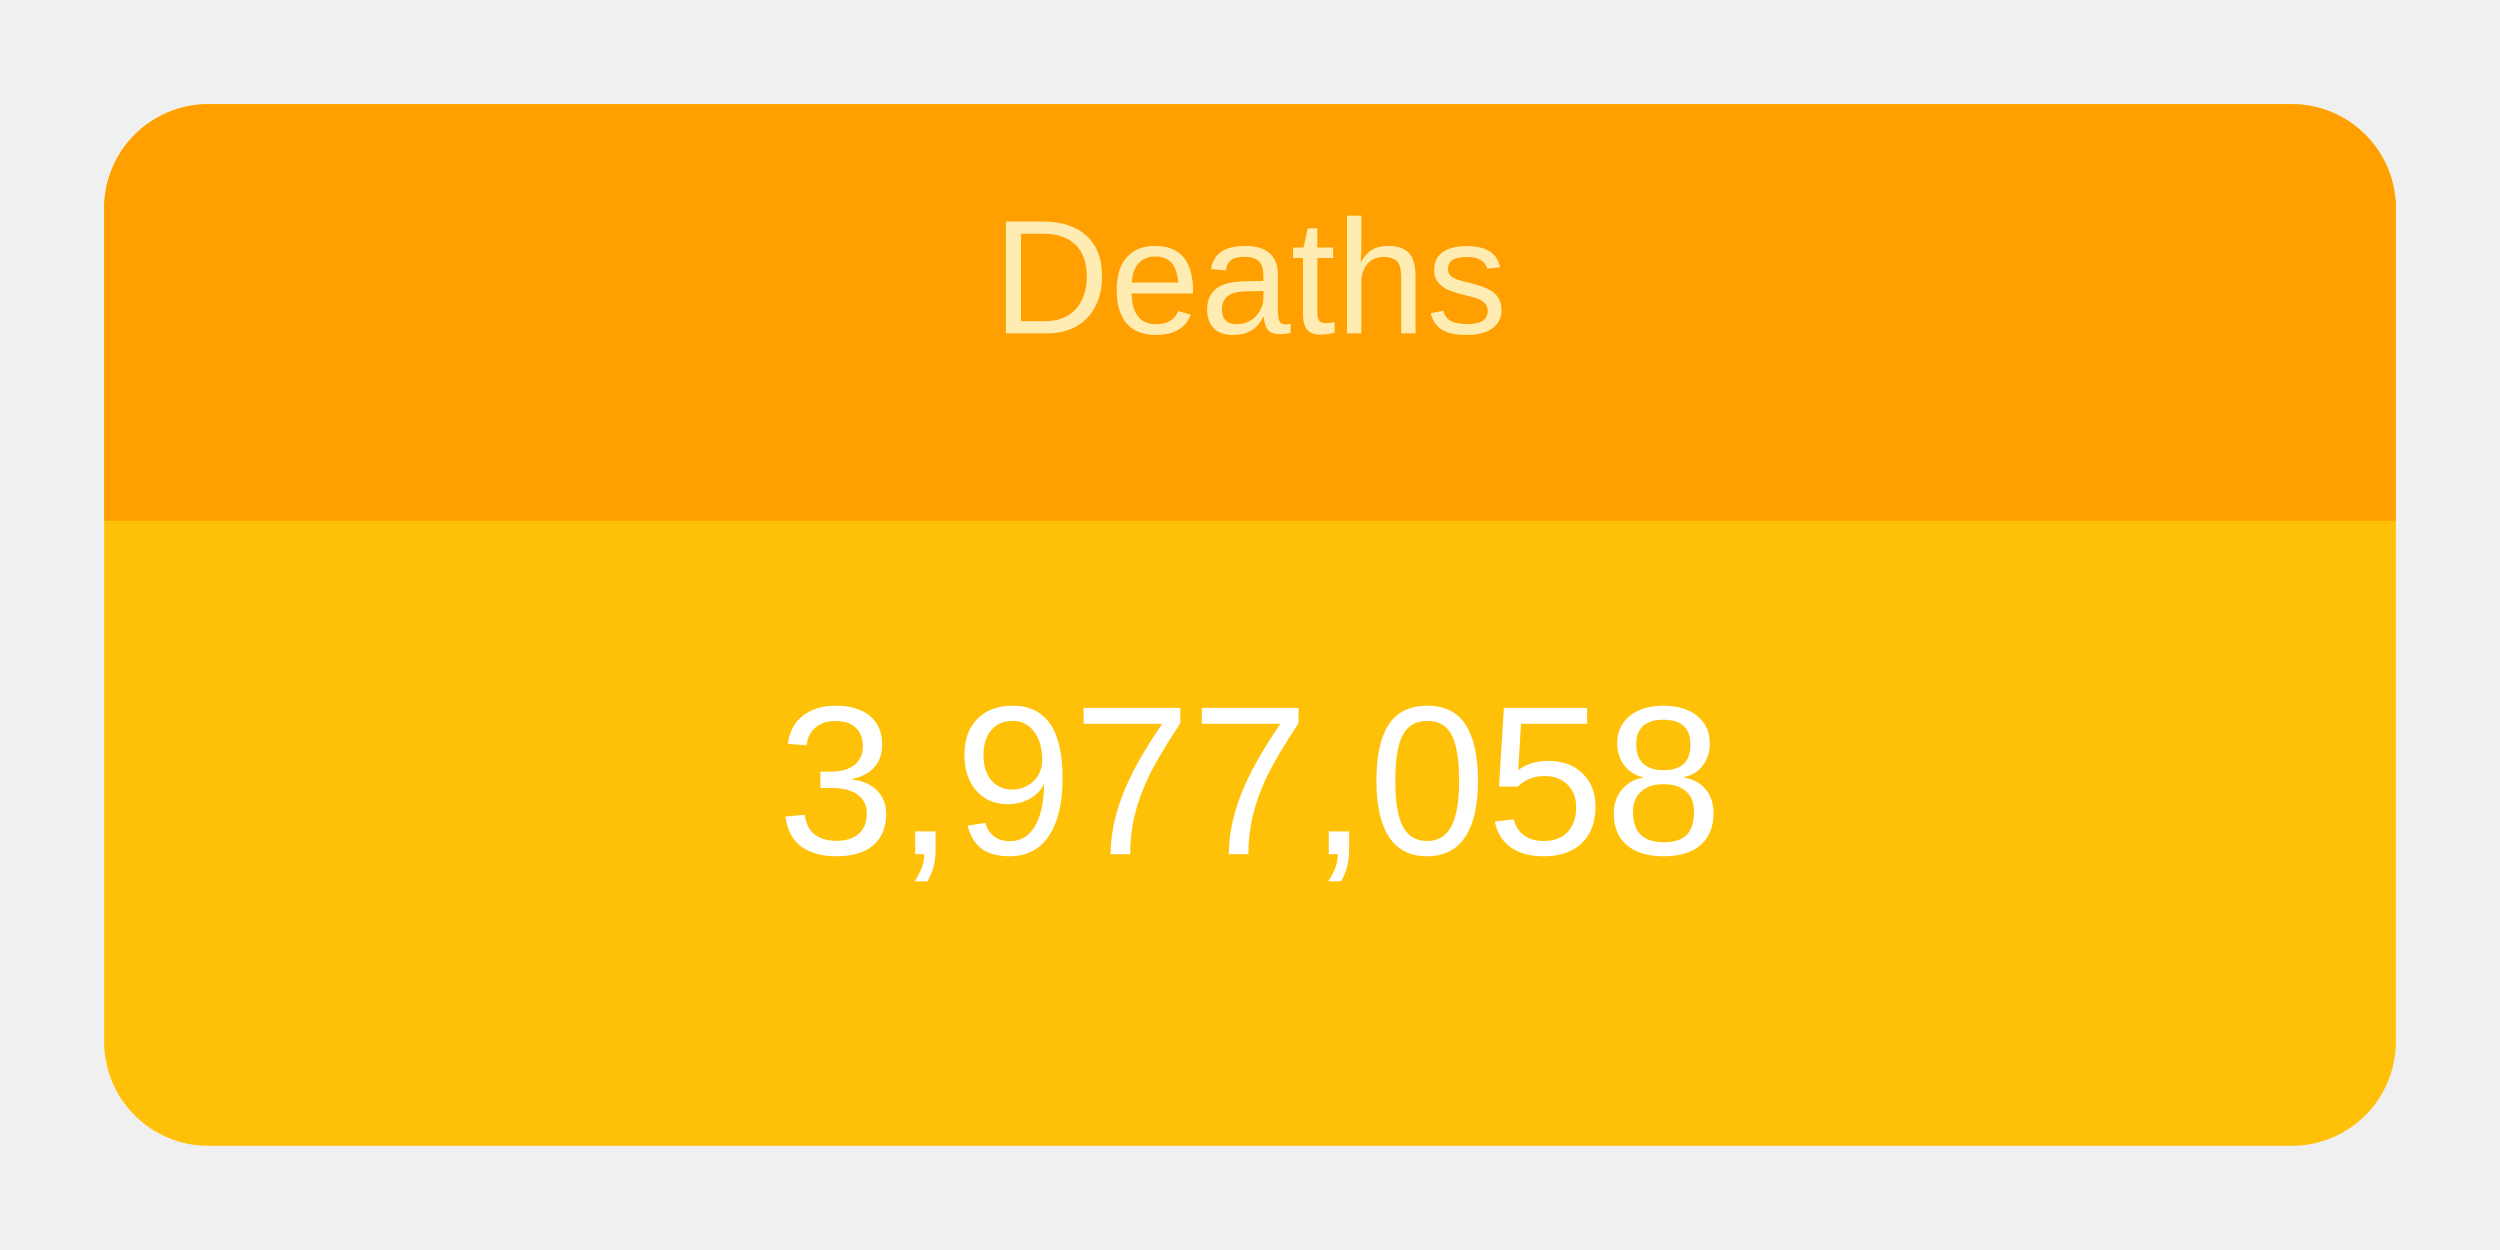
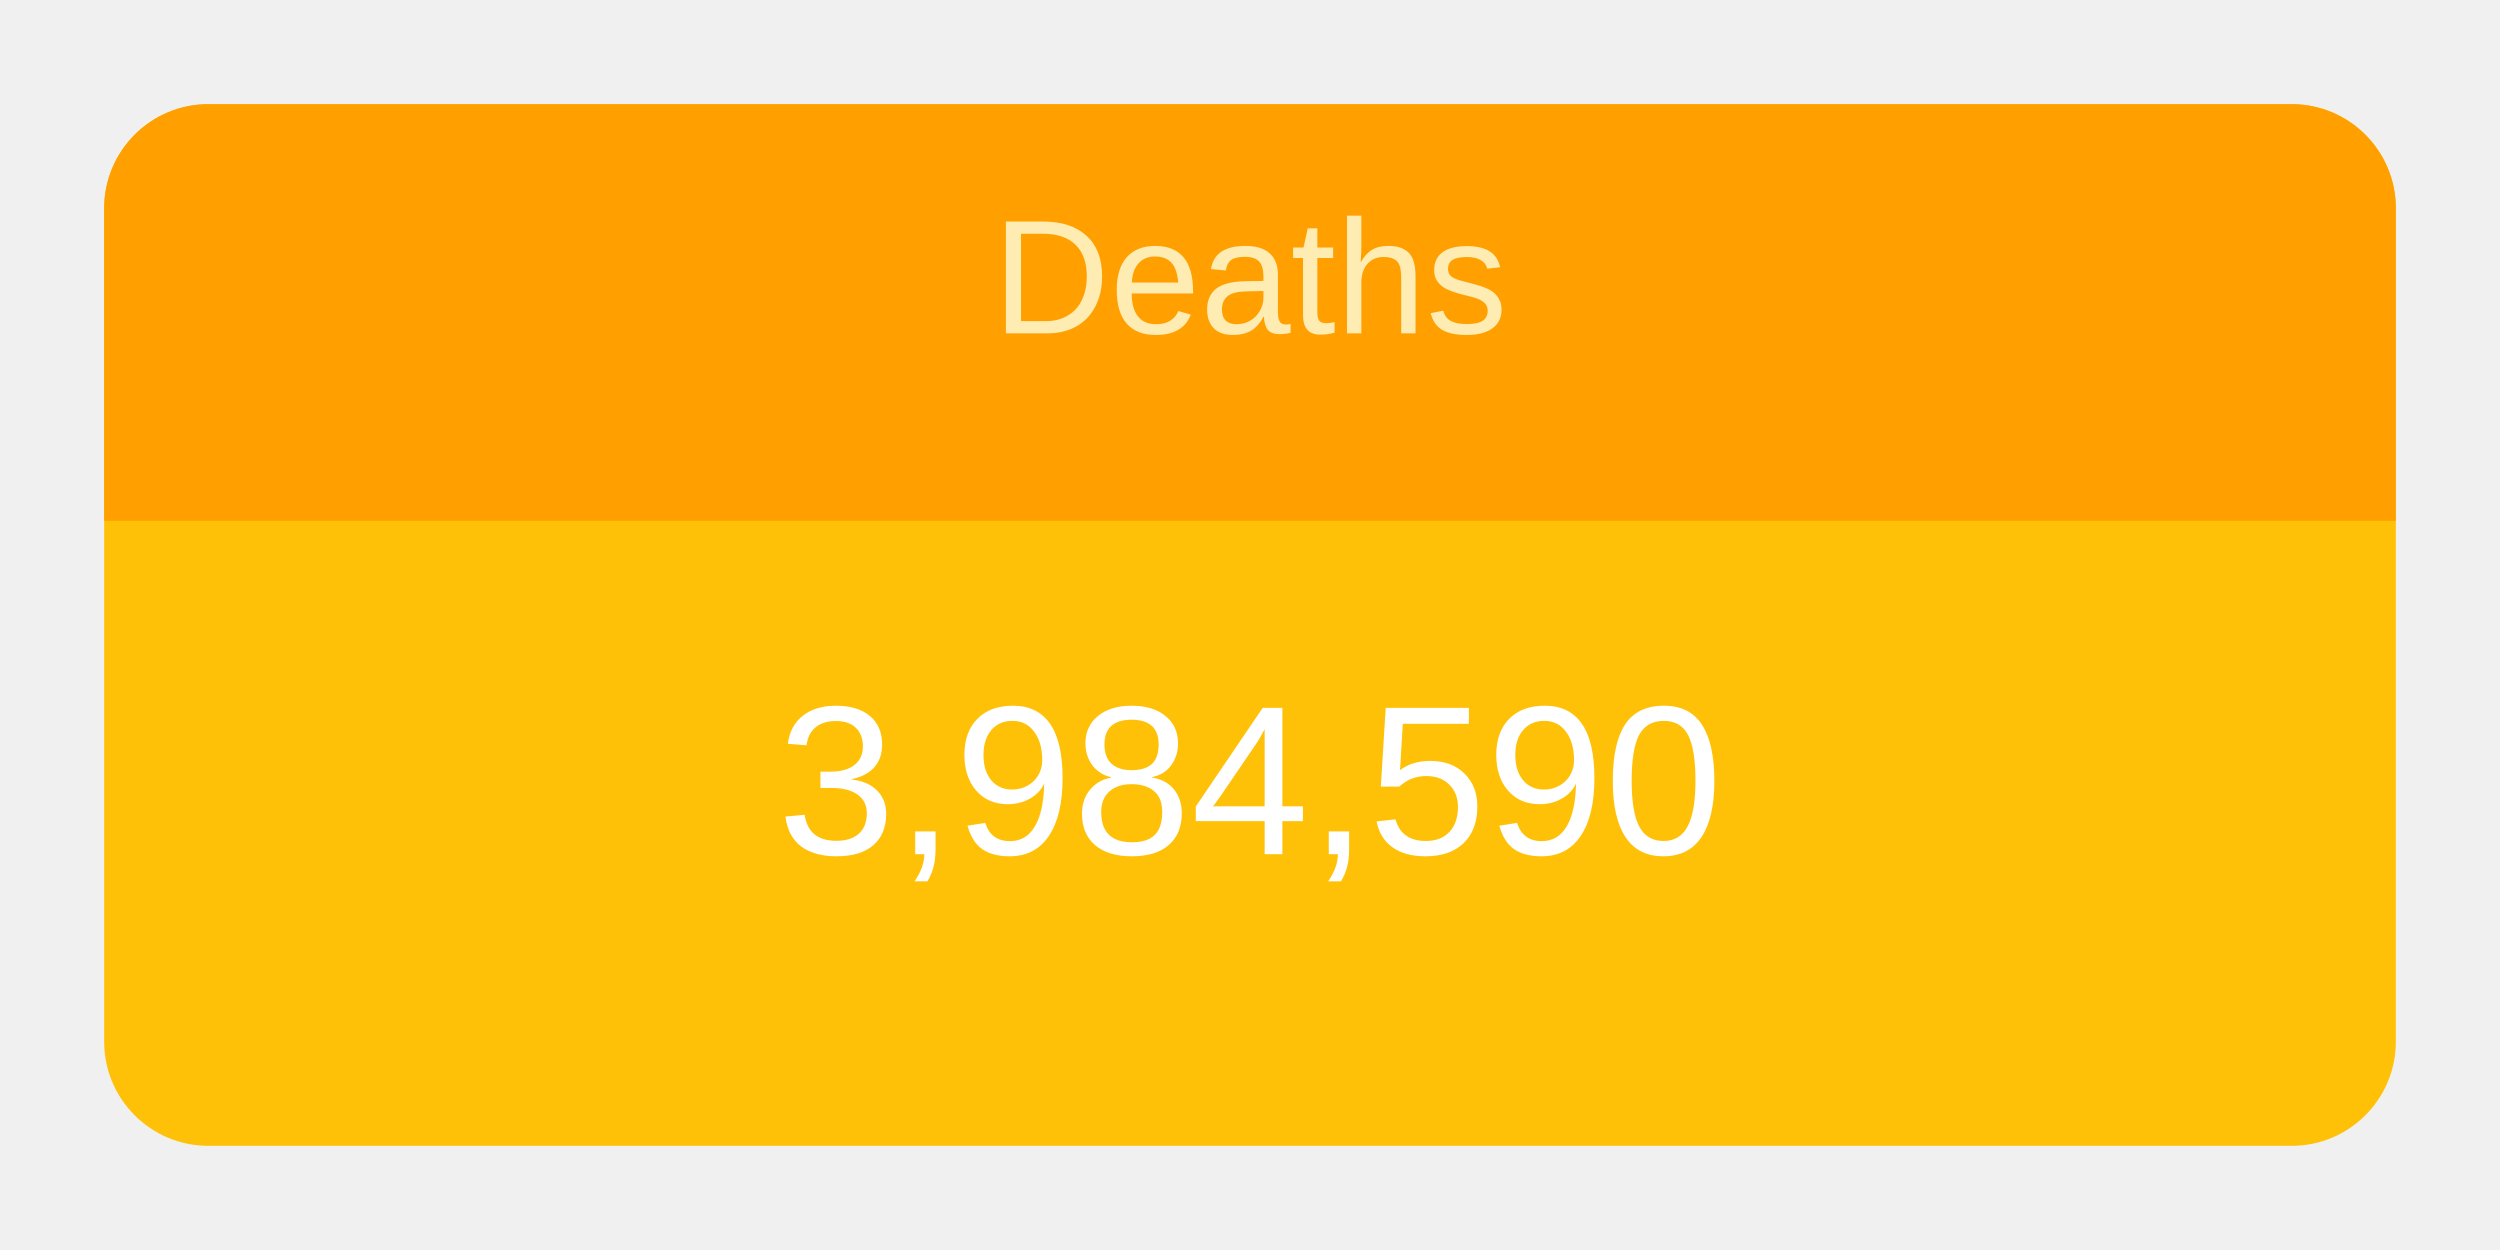
<svg xmlns="http://www.w3.org/2000/svg" height="120" viewBox="" width="240">
  <g transform="translate(10,10)">
    <rect rx="10" ry="10" width="220" height="100" style="fill: #ffc107; stroke-width: 5;" />
    <svg width="220" height="100">
      <text x="50%" y="72%" alignment-baseline="middle" text-anchor="middle" fill="white" font-size="1.7em" font-family="Arial, Helvetica, sans-serif">
-         3,977,058
+         3,984,590
      </text>
    </svg>
    <path fill="#FFA000" d=" M 210 0              a 10 10 0 0 1 10 10              v 30             h-220             v-30             a 10 10 0 0 1 10 -10" />
    <svg width="220" height="40">
      <text x="50%" y="55%" alignment-baseline="middle" text-anchor="middle" fill="#FFECB3" font-size="1.3em" font-family="Arial, Helvetica, sans-serif">
        Deaths
      </text>
    </svg>
  </g>
</svg>
